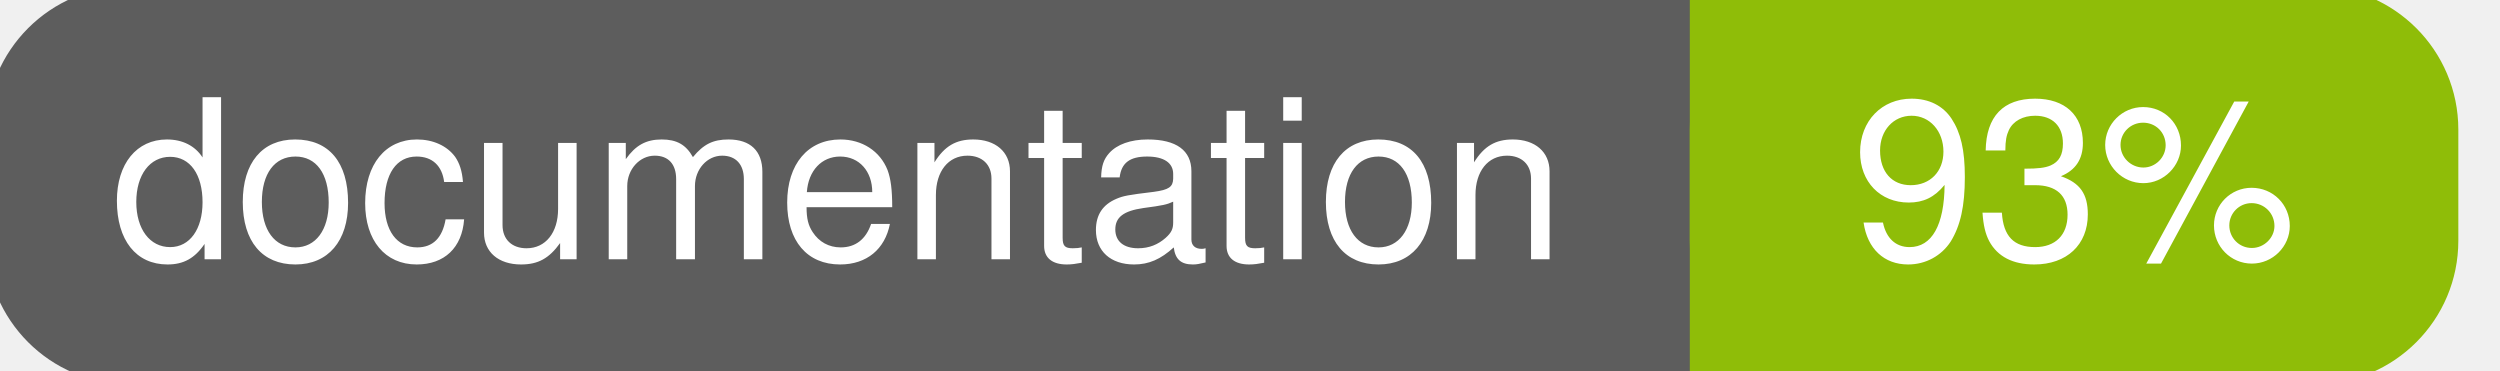
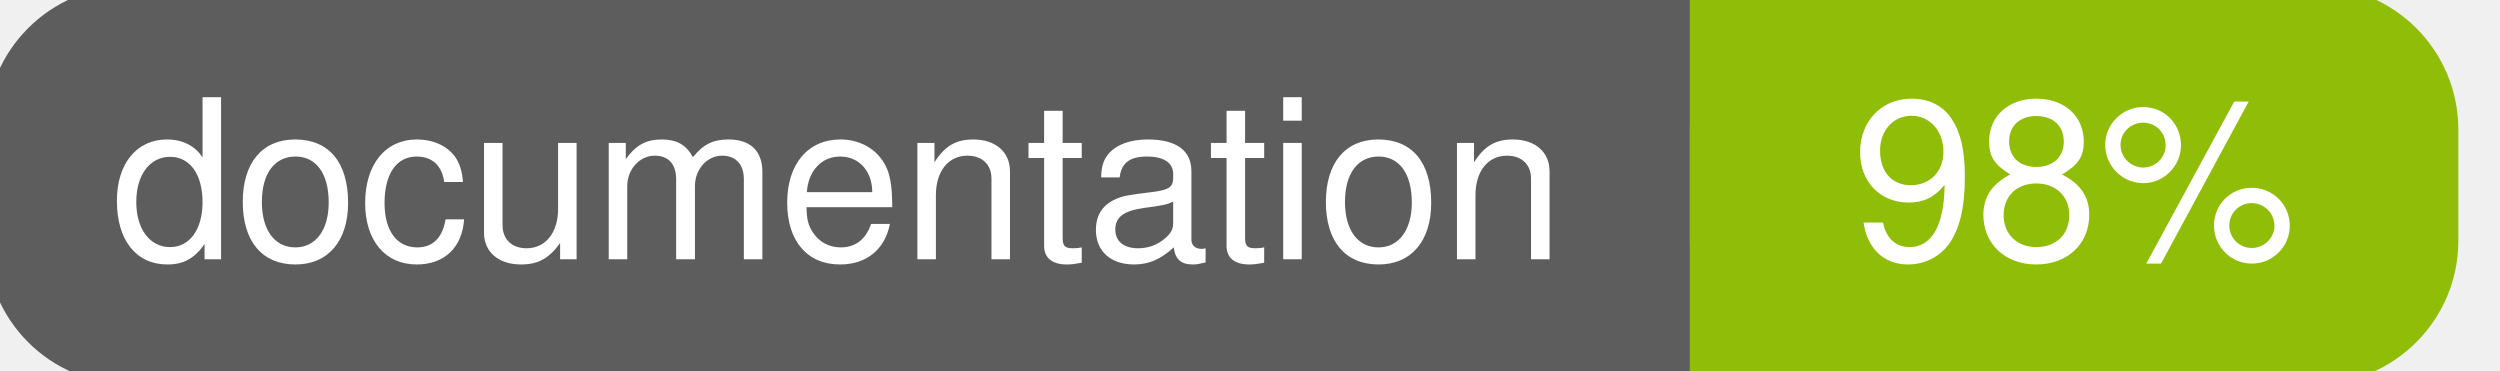
<svg xmlns="http://www.w3.org/2000/svg" width="135" height="20">
  <g>
    <rect id="svg_1" height="20" width="130" y="0" x="0" stroke-width="1.5" stroke="#5d5d5d" fill="#5d5d5d" rx="7" ry="7" />
    <rect id="svg_2" height="20" width="40" y="0" x="92" stroke-width="1.5" stroke="#8fbd08" fill="#8fbd08" rx="7" ry="7" />
    <rect id="svg_3" height="20" width="22" y="0" x="92" stroke-width="1.5" stroke="#8fbd08" fill="#8fbd08" />
    <text xml:space="preserve" text-anchor="start" font-family="Helvetica, Arial, sans-serif" font-size="12" id="svg_4" y="14" x="6" stroke-width="0" stroke="#5d5d5d" fill="#ffffff">documentation</text>
-     <text xml:space="preserve" text-anchor="middle" font-family="Helvetica, Arial, sans-serif" font-size="12" id="svg_5" y="14" x="112" stroke-width="0" stroke="#5d5d5d" fill="#ffffff" style="text-anchor: middle">93%</text>
+     <text xml:space="preserve" text-anchor="middle" font-family="Helvetica, Arial, sans-serif" font-size="12" id="svg_5" y="14" x="112" stroke-width="0" stroke="#5d5d5d" fill="#ffffff" style="text-anchor: middle">98%</text>
  </g>
</svg>
